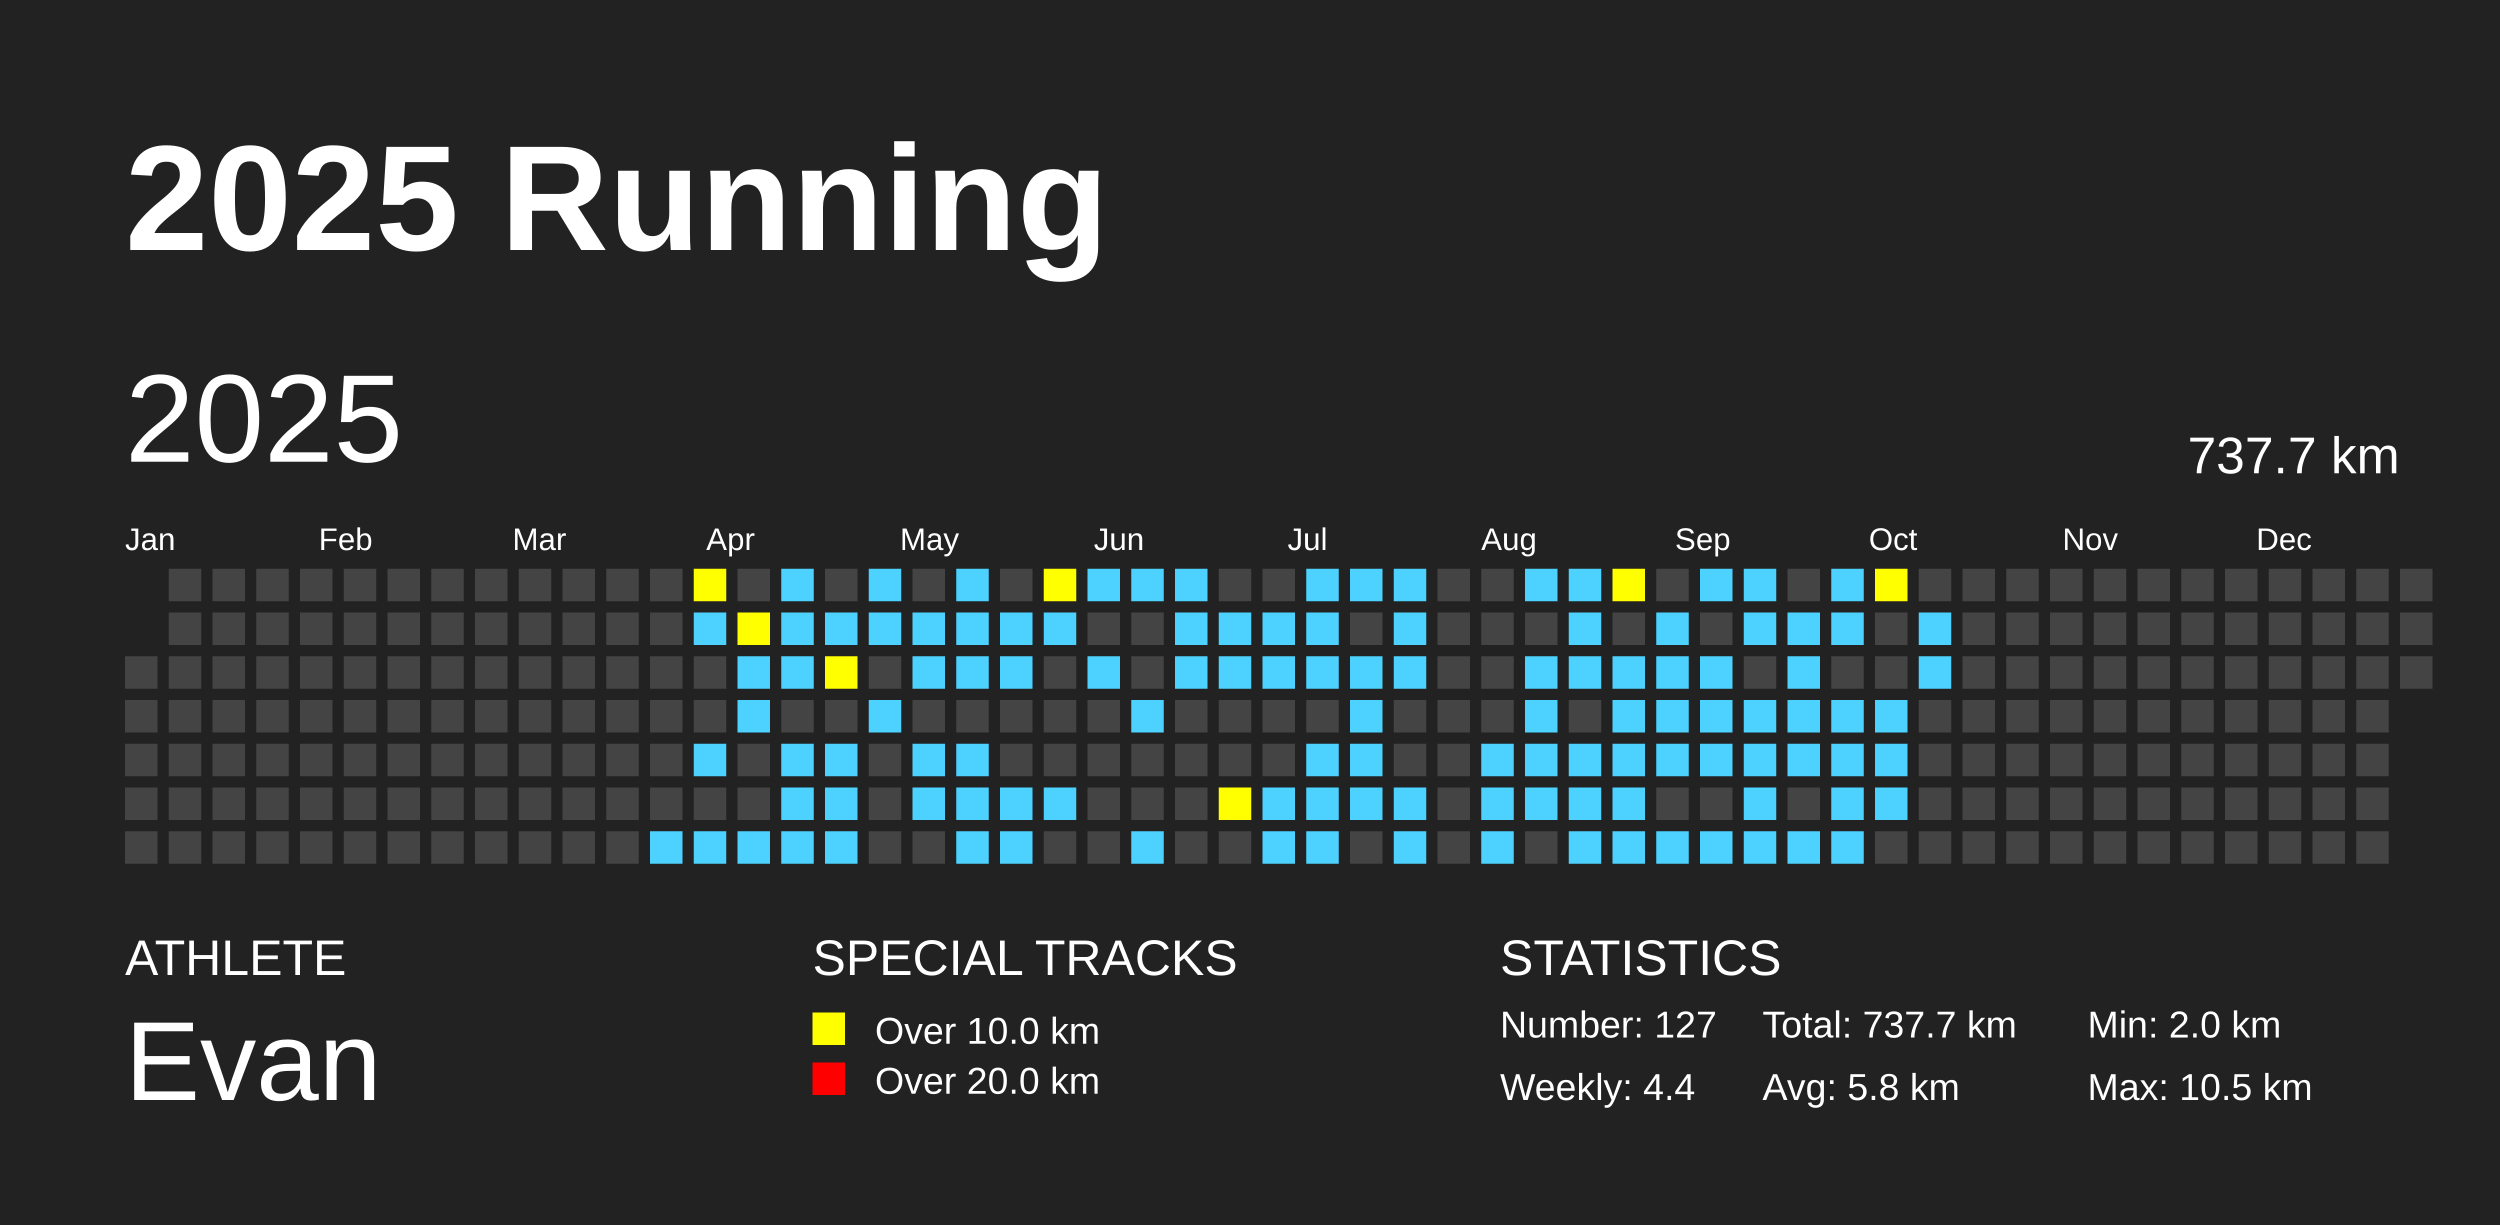
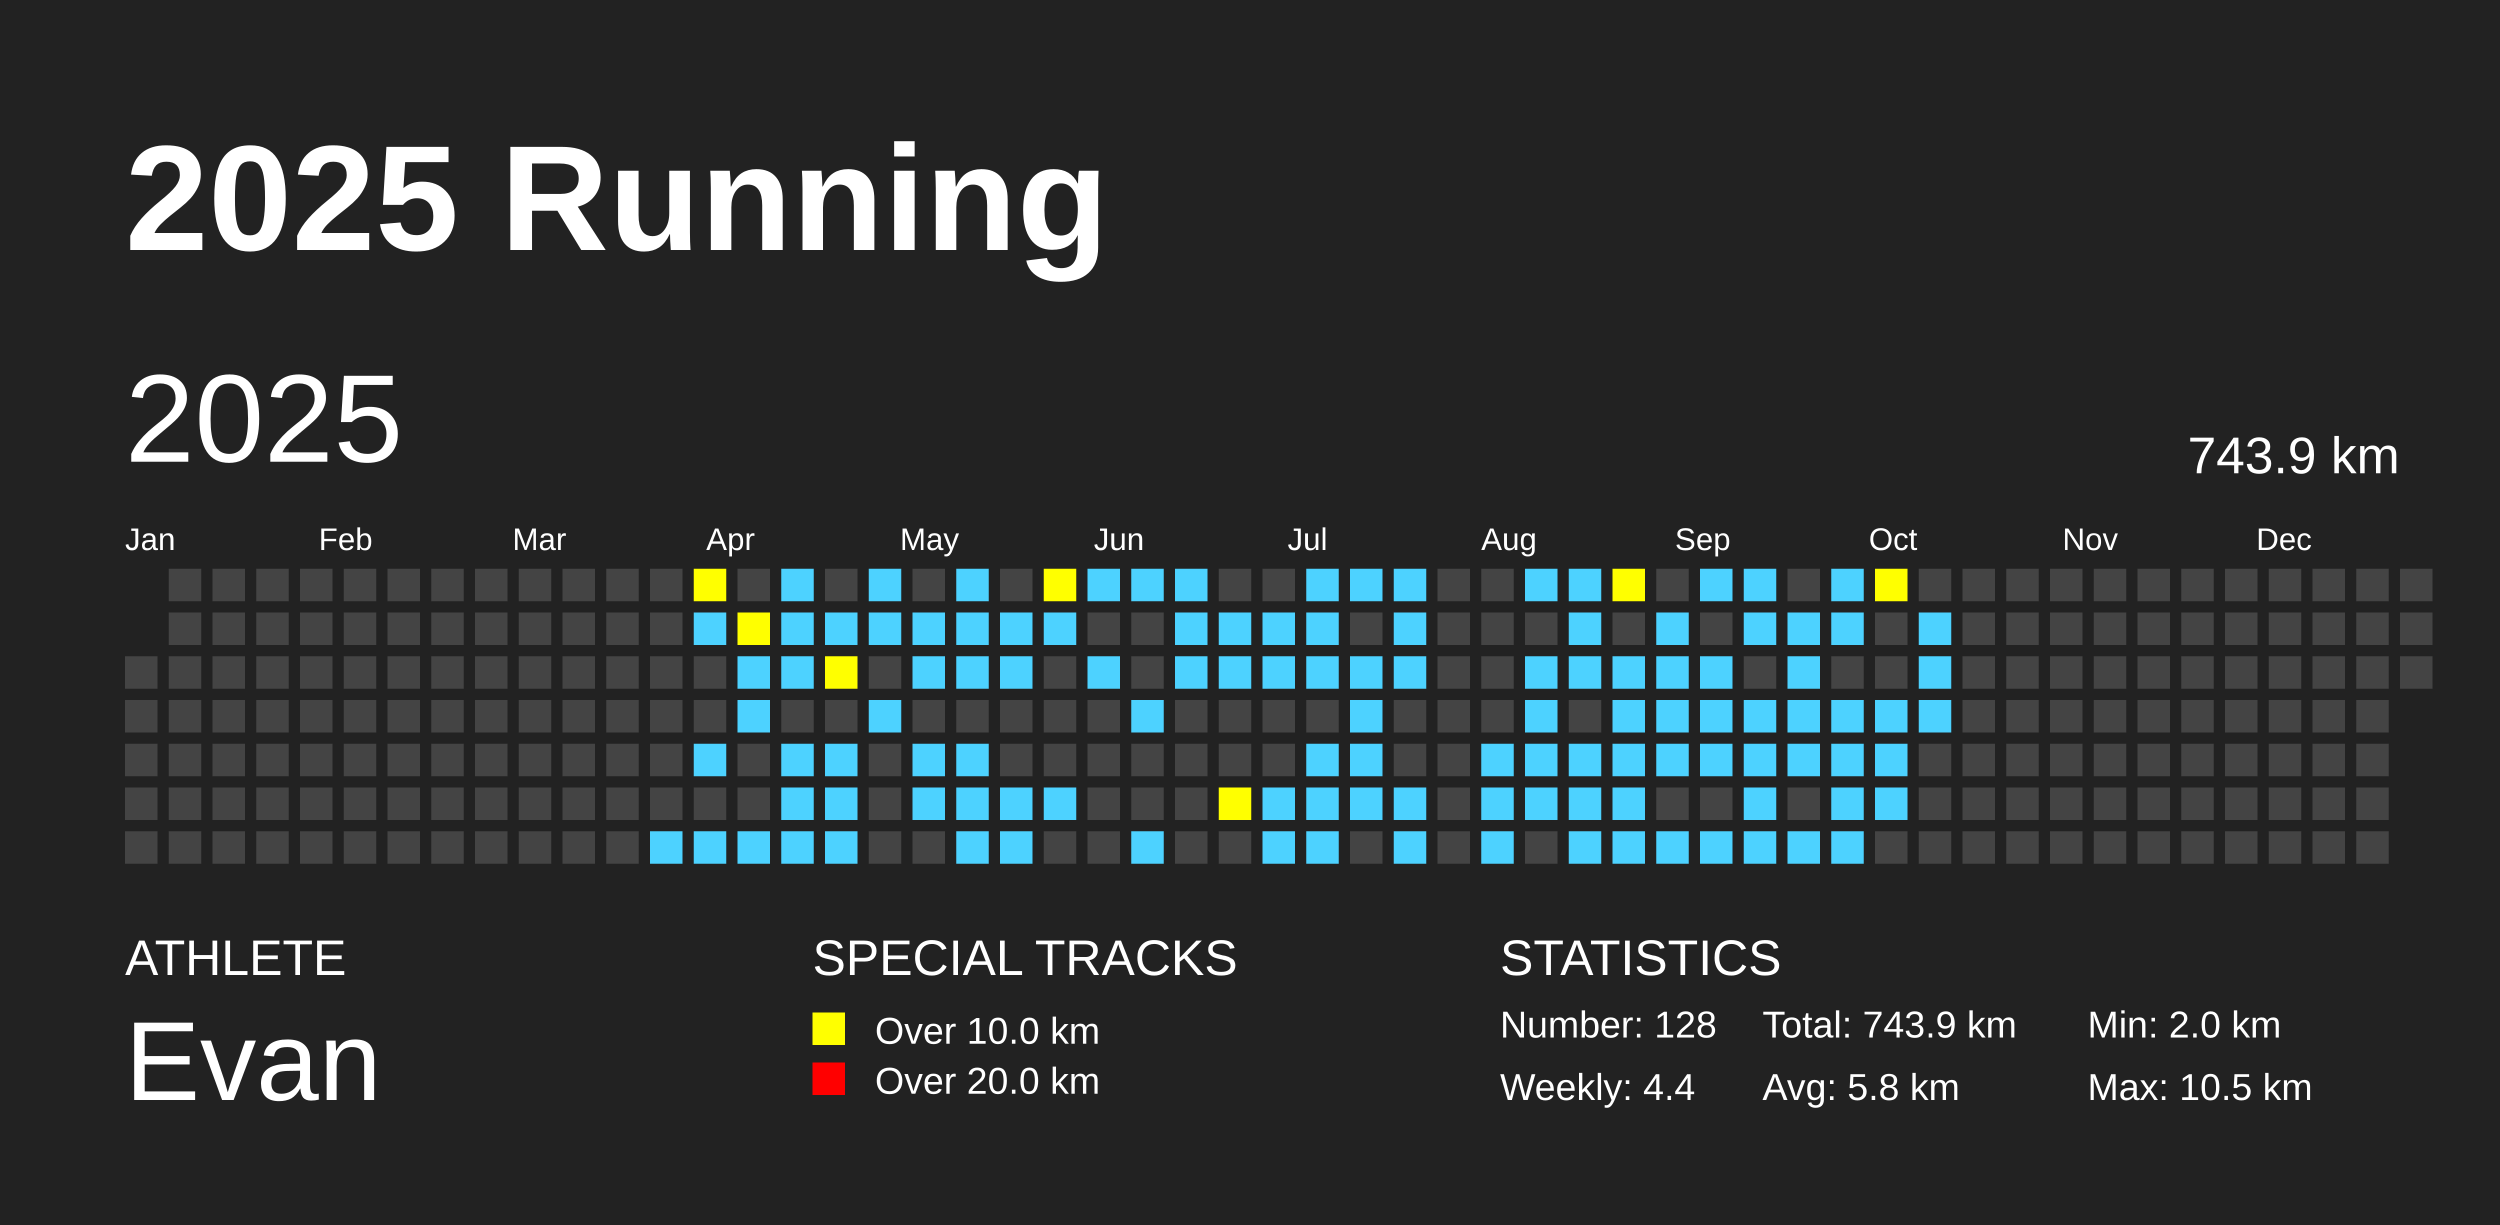
<svg xmlns="http://www.w3.org/2000/svg" baseProfile="full" height="98mm" version="1.1" viewBox="0,0,200,98" width="200mm">
  <defs />
  <rect fill="#222222" height="98" width="200" x="0" y="0" />
  <text fill="#FFFFFF" style="font-size:12px; font-family:Arial; font-weight:bold;" x="10" y="20">2025 Running</text>
  <text fill="#FFFFFF" style="font-size:4px; font-family:Arial" x="10" y="78">ATHLETE</text>
  <text fill="#FFFFFF" style="font-size:9px; font-family:Arial" x="10" y="88">Evan</text>
  <text fill="#FFFFFF" style="font-size:4px; font-family:Arial" x="65" y="78">SPECIAL TRACKS</text>
  <rect fill="yellow" height="2.6" width="2.6" x="65" y="81" />
  <text fill="#FFFFFF" style="font-size:3px; font-family:Arial" x="70" y="83.5">Over 10.0 km</text>
  <rect fill="red" height="2.6" width="2.6" x="65" y="85" />
  <text fill="#FFFFFF" style="font-size:3px; font-family:Arial" x="70" y="87.5">Over 20.0 km</text>
  <text fill="#FFFFFF" style="font-size:4px; font-family:Arial" x="120" y="78">STATISTICS</text>
-   <text fill="#FFFFFF" style="font-size:3px; font-family:Arial" x="120" y="83">Number: 127</text>
+   <text fill="#FFFFFF" style="font-size:3px; font-family:Arial" x="120" y="83">Number: 128</text>
  <text fill="#FFFFFF" style="font-size:3px; font-family:Arial" x="120" y="88">Weekly: 4.4</text>
-   <text fill="#FFFFFF" style="font-size:3px; font-family:Arial" x="141" y="83">Total: 737.7 km</text>
+   <text fill="#FFFFFF" style="font-size:3px; font-family:Arial" x="141" y="83">Total: 743.9 km</text>
  <text fill="#FFFFFF" style="font-size:3px; font-family:Arial" x="141" y="88">Avg: 5.8 km</text>
  <text fill="#FFFFFF" style="font-size:3px; font-family:Arial" x="167" y="83">Min: 2.0 km</text>
  <text fill="#FFFFFF" style="font-size:3px; font-family:Arial" x="167" y="88">Max: 10.5 km</text>
  <text dominant-baseline="hanging" fill="#FFFFFF" style="font-size:10.0px; font-family:Arial;" x="10" y="30">2025</text>
-   <text dominant-baseline="hanging" fill="#FFFFFF" style="font-size:4.125px; font-family:Arial;" x="175" y="35">737.7 km</text>
+   <text dominant-baseline="hanging" fill="#FFFFFF" style="font-size:4.125px; font-family:Arial;" x="175" y="35">743.9 km</text>
  <text fill="#FFFFFF" style="font-size:2.5px; font-family:Arial" x="10.0" y="44">Jan</text>
  <text fill="#FFFFFF" style="font-size:2.5px; font-family:Arial" x="25.5" y="44">Feb</text>
  <text fill="#FFFFFF" style="font-size:2.5px; font-family:Arial" x="41.0" y="44">Mar</text>
  <text fill="#FFFFFF" style="font-size:2.5px; font-family:Arial" x="56.5" y="44">Apr</text>
  <text fill="#FFFFFF" style="font-size:2.5px; font-family:Arial" x="72.0" y="44">May</text>
  <text fill="#FFFFFF" style="font-size:2.5px; font-family:Arial" x="87.5" y="44">Jun</text>
  <text fill="#FFFFFF" style="font-size:2.5px; font-family:Arial" x="103.0" y="44">Jul</text>
  <text fill="#FFFFFF" style="font-size:2.5px; font-family:Arial" x="118.5" y="44">Aug</text>
  <text fill="#FFFFFF" style="font-size:2.5px; font-family:Arial" x="134.0" y="44">Sep</text>
  <text fill="#FFFFFF" style="font-size:2.5px; font-family:Arial" x="149.5" y="44">Oct</text>
  <text fill="#FFFFFF" style="font-size:2.5px; font-family:Arial" x="165.0" y="44">Nov</text>
  <text fill="#FFFFFF" style="font-size:2.5px; font-family:Arial" x="180.5" y="44">Dec</text>
  <rect fill="#444444" height="2.6" width="2.6" x="10.0" y="52.5" />
  <rect fill="#444444" height="2.6" width="2.6" x="10.0" y="56.0" />
  <rect fill="#444444" height="2.6" width="2.6" x="10.0" y="59.5" />
  <rect fill="#444444" height="2.6" width="2.6" x="10.0" y="63.0" />
  <rect fill="#444444" height="2.6" width="2.6" x="10.0" y="66.5" />
  <rect fill="#444444" height="2.6" width="2.6" x="13.5" y="45.5" />
  <rect fill="#444444" height="2.6" width="2.6" x="13.5" y="49.0" />
  <rect fill="#444444" height="2.6" width="2.6" x="13.5" y="52.5" />
  <rect fill="#444444" height="2.6" width="2.6" x="13.5" y="56.0" />
  <rect fill="#444444" height="2.6" width="2.6" x="13.5" y="59.5" />
  <rect fill="#444444" height="2.6" width="2.6" x="13.5" y="63.0" />
  <rect fill="#444444" height="2.6" width="2.6" x="13.5" y="66.5" />
  <rect fill="#444444" height="2.6" width="2.6" x="17.0" y="45.5" />
  <rect fill="#444444" height="2.6" width="2.6" x="17.0" y="49.0" />
  <rect fill="#444444" height="2.6" width="2.6" x="17.0" y="52.5" />
  <rect fill="#444444" height="2.6" width="2.6" x="17.0" y="56.0" />
  <rect fill="#444444" height="2.6" width="2.6" x="17.0" y="59.5" />
  <rect fill="#444444" height="2.6" width="2.6" x="17.0" y="63.0" />
  <rect fill="#444444" height="2.6" width="2.6" x="17.0" y="66.5" />
  <rect fill="#444444" height="2.6" width="2.6" x="20.5" y="45.5" />
  <rect fill="#444444" height="2.6" width="2.6" x="20.5" y="49.0" />
  <rect fill="#444444" height="2.6" width="2.6" x="20.5" y="52.5" />
  <rect fill="#444444" height="2.6" width="2.6" x="20.5" y="56.0" />
  <rect fill="#444444" height="2.6" width="2.6" x="20.5" y="59.5" />
  <rect fill="#444444" height="2.6" width="2.6" x="20.5" y="63.0" />
  <rect fill="#444444" height="2.6" width="2.6" x="20.5" y="66.5" />
  <rect fill="#444444" height="2.6" width="2.6" x="24.0" y="45.5" />
  <rect fill="#444444" height="2.6" width="2.6" x="24.0" y="49.0" />
  <rect fill="#444444" height="2.6" width="2.6" x="24.0" y="52.5" />
  <rect fill="#444444" height="2.6" width="2.6" x="24.0" y="56.0" />
  <rect fill="#444444" height="2.6" width="2.6" x="24.0" y="59.5" />
  <rect fill="#444444" height="2.6" width="2.6" x="24.0" y="63.0" />
  <rect fill="#444444" height="2.6" width="2.6" x="24.0" y="66.5" />
  <rect fill="#444444" height="2.6" width="2.6" x="27.5" y="45.5" />
  <rect fill="#444444" height="2.6" width="2.6" x="27.5" y="49.0" />
  <rect fill="#444444" height="2.6" width="2.6" x="27.5" y="52.5" />
  <rect fill="#444444" height="2.6" width="2.6" x="27.5" y="56.0" />
  <rect fill="#444444" height="2.6" width="2.6" x="27.5" y="59.5" />
  <rect fill="#444444" height="2.6" width="2.6" x="27.5" y="63.0" />
  <rect fill="#444444" height="2.6" width="2.6" x="27.5" y="66.5" />
  <rect fill="#444444" height="2.6" width="2.6" x="31.0" y="45.5" />
  <rect fill="#444444" height="2.6" width="2.6" x="31.0" y="49.0" />
  <rect fill="#444444" height="2.6" width="2.6" x="31.0" y="52.5" />
  <rect fill="#444444" height="2.6" width="2.6" x="31.0" y="56.0" />
  <rect fill="#444444" height="2.6" width="2.6" x="31.0" y="59.5" />
  <rect fill="#444444" height="2.6" width="2.6" x="31.0" y="63.0" />
  <rect fill="#444444" height="2.6" width="2.6" x="31.0" y="66.5" />
  <rect fill="#444444" height="2.6" width="2.6" x="34.5" y="45.5" />
  <rect fill="#444444" height="2.6" width="2.6" x="34.5" y="49.0" />
  <rect fill="#444444" height="2.6" width="2.6" x="34.5" y="52.5" />
  <rect fill="#444444" height="2.6" width="2.6" x="34.5" y="56.0" />
  <rect fill="#444444" height="2.6" width="2.6" x="34.5" y="59.5" />
  <rect fill="#444444" height="2.6" width="2.6" x="34.5" y="63.0" />
  <rect fill="#444444" height="2.6" width="2.6" x="34.5" y="66.5" />
  <rect fill="#444444" height="2.6" width="2.6" x="38.0" y="45.5" />
  <rect fill="#444444" height="2.6" width="2.6" x="38.0" y="49.0" />
  <rect fill="#444444" height="2.6" width="2.6" x="38.0" y="52.5" />
  <rect fill="#444444" height="2.6" width="2.6" x="38.0" y="56.0" />
  <rect fill="#444444" height="2.6" width="2.6" x="38.0" y="59.5" />
  <rect fill="#444444" height="2.6" width="2.6" x="38.0" y="63.0" />
  <rect fill="#444444" height="2.6" width="2.6" x="38.0" y="66.5" />
  <rect fill="#444444" height="2.6" width="2.6" x="41.5" y="45.5" />
  <rect fill="#444444" height="2.6" width="2.6" x="41.5" y="49.0" />
  <rect fill="#444444" height="2.6" width="2.6" x="41.5" y="52.5" />
  <rect fill="#444444" height="2.6" width="2.6" x="41.5" y="56.0" />
  <rect fill="#444444" height="2.6" width="2.6" x="41.5" y="59.5" />
  <rect fill="#444444" height="2.6" width="2.6" x="41.5" y="63.0" />
  <rect fill="#444444" height="2.6" width="2.6" x="41.5" y="66.5" />
  <rect fill="#444444" height="2.6" width="2.6" x="45.0" y="45.5" />
  <rect fill="#444444" height="2.6" width="2.6" x="45.0" y="49.0" />
  <rect fill="#444444" height="2.6" width="2.6" x="45.0" y="52.5" />
  <rect fill="#444444" height="2.6" width="2.6" x="45.0" y="56.0" />
  <rect fill="#444444" height="2.6" width="2.6" x="45.0" y="59.5" />
  <rect fill="#444444" height="2.6" width="2.6" x="45.0" y="63.0" />
  <rect fill="#444444" height="2.6" width="2.6" x="45.0" y="66.5" />
  <rect fill="#444444" height="2.6" width="2.6" x="48.5" y="45.5" />
  <rect fill="#444444" height="2.6" width="2.6" x="48.5" y="49.0" />
  <rect fill="#444444" height="2.6" width="2.6" x="48.5" y="52.5" />
  <rect fill="#444444" height="2.6" width="2.6" x="48.5" y="56.0" />
  <rect fill="#444444" height="2.6" width="2.6" x="48.5" y="59.5" />
  <rect fill="#444444" height="2.6" width="2.6" x="48.5" y="63.0" />
  <rect fill="#444444" height="2.6" width="2.6" x="48.5" y="66.5" />
  <rect fill="#444444" height="2.6" width="2.6" x="52.0" y="45.5" />
  <rect fill="#444444" height="2.6" width="2.6" x="52.0" y="49.0" />
  <rect fill="#444444" height="2.6" width="2.6" x="52.0" y="52.5" />
  <rect fill="#444444" height="2.6" width="2.6" x="52.0" y="56.0" />
  <rect fill="#444444" height="2.6" width="2.6" x="52.0" y="59.5" />
  <rect fill="#444444" height="2.6" width="2.6" x="52.0" y="63.0" />
  <rect fill="#4DD2FF" height="2.6" width="2.6" x="52.0" y="66.5" />
  <rect fill="yellow" height="2.6" width="2.6" x="55.5" y="45.5" />
  <rect fill="#4DD2FF" height="2.6" width="2.6" x="55.5" y="49.0" />
  <rect fill="#444444" height="2.6" width="2.6" x="55.5" y="52.5" />
  <rect fill="#444444" height="2.6" width="2.6" x="55.5" y="56.0" />
  <rect fill="#4DD2FF" height="2.6" width="2.6" x="55.5" y="59.5" />
  <rect fill="#444444" height="2.6" width="2.6" x="55.5" y="63.0" />
  <rect fill="#4DD2FF" height="2.6" width="2.6" x="55.5" y="66.5" />
  <rect fill="#444444" height="2.6" width="2.6" x="59.0" y="45.5" />
  <rect fill="yellow" height="2.6" width="2.6" x="59.0" y="49.0" />
  <rect fill="#4DD2FF" height="2.6" width="2.6" x="59.0" y="52.5" />
  <rect fill="#4DD2FF" height="2.6" width="2.6" x="59.0" y="56.0" />
  <rect fill="#444444" height="2.6" width="2.6" x="59.0" y="59.5" />
  <rect fill="#444444" height="2.6" width="2.6" x="59.0" y="63.0" />
  <rect fill="#4DD2FF" height="2.6" width="2.6" x="59.0" y="66.5" />
  <rect fill="#4DD2FF" height="2.6" width="2.6" x="62.5" y="45.5" />
  <rect fill="#4DD2FF" height="2.6" width="2.6" x="62.5" y="49.0" />
  <rect fill="#4DD2FF" height="2.6" width="2.6" x="62.5" y="52.5" />
  <rect fill="#444444" height="2.6" width="2.6" x="62.5" y="56.0" />
  <rect fill="#4DD2FF" height="2.6" width="2.6" x="62.5" y="59.5" />
  <rect fill="#4DD2FF" height="2.6" width="2.6" x="62.5" y="63.0" />
  <rect fill="#4DD2FF" height="2.6" width="2.6" x="62.5" y="66.5" />
  <rect fill="#444444" height="2.6" width="2.6" x="66.0" y="45.5" />
  <rect fill="#4DD2FF" height="2.6" width="2.6" x="66.0" y="49.0" />
  <rect fill="yellow" height="2.6" width="2.6" x="66.0" y="52.5" />
  <rect fill="#444444" height="2.6" width="2.6" x="66.0" y="56.0" />
  <rect fill="#4DD2FF" height="2.6" width="2.6" x="66.0" y="59.5" />
  <rect fill="#4DD2FF" height="2.6" width="2.6" x="66.0" y="63.0" />
  <rect fill="#4DD2FF" height="2.6" width="2.6" x="66.0" y="66.5" />
  <rect fill="#4DD2FF" height="2.6" width="2.6" x="69.5" y="45.5" />
  <rect fill="#4DD2FF" height="2.6" width="2.6" x="69.5" y="49.0" />
  <rect fill="#444444" height="2.6" width="2.6" x="69.5" y="52.5" />
  <rect fill="#4DD2FF" height="2.6" width="2.6" x="69.5" y="56.0" />
  <rect fill="#444444" height="2.6" width="2.6" x="69.5" y="59.5" />
  <rect fill="#444444" height="2.6" width="2.6" x="69.5" y="63.0" />
  <rect fill="#444444" height="2.6" width="2.6" x="69.5" y="66.5" />
  <rect fill="#444444" height="2.6" width="2.6" x="73.0" y="45.5" />
  <rect fill="#4DD2FF" height="2.6" width="2.6" x="73.0" y="49.0" />
  <rect fill="#4DD2FF" height="2.6" width="2.6" x="73.0" y="52.5" />
  <rect fill="#444444" height="2.6" width="2.6" x="73.0" y="56.0" />
  <rect fill="#4DD2FF" height="2.6" width="2.6" x="73.0" y="59.5" />
  <rect fill="#4DD2FF" height="2.6" width="2.6" x="73.0" y="63.0" />
  <rect fill="#444444" height="2.6" width="2.6" x="73.0" y="66.5" />
  <rect fill="#4DD2FF" height="2.6" width="2.6" x="76.5" y="45.5" />
  <rect fill="#4DD2FF" height="2.6" width="2.6" x="76.5" y="49.0" />
  <rect fill="#4DD2FF" height="2.6" width="2.6" x="76.5" y="52.5" />
  <rect fill="#444444" height="2.6" width="2.6" x="76.5" y="56.0" />
  <rect fill="#4DD2FF" height="2.6" width="2.6" x="76.5" y="59.5" />
  <rect fill="#4DD2FF" height="2.6" width="2.6" x="76.5" y="63.0" />
  <rect fill="#4DD2FF" height="2.6" width="2.6" x="76.5" y="66.5" />
  <rect fill="#444444" height="2.6" width="2.6" x="80.0" y="45.5" />
  <rect fill="#4DD2FF" height="2.6" width="2.6" x="80.0" y="49.0" />
  <rect fill="#4DD2FF" height="2.6" width="2.6" x="80.0" y="52.5" />
  <rect fill="#444444" height="2.6" width="2.6" x="80.0" y="56.0" />
  <rect fill="#444444" height="2.6" width="2.6" x="80.0" y="59.5" />
  <rect fill="#4DD2FF" height="2.6" width="2.6" x="80.0" y="63.0" />
  <rect fill="#4DD2FF" height="2.6" width="2.6" x="80.0" y="66.5" />
  <rect fill="yellow" height="2.6" width="2.6" x="83.5" y="45.5" />
  <rect fill="#4DD2FF" height="2.6" width="2.6" x="83.5" y="49.0" />
  <rect fill="#444444" height="2.6" width="2.6" x="83.5" y="52.5" />
  <rect fill="#444444" height="2.6" width="2.6" x="83.5" y="56.0" />
  <rect fill="#444444" height="2.6" width="2.6" x="83.5" y="59.5" />
  <rect fill="#4DD2FF" height="2.6" width="2.6" x="83.5" y="63.0" />
  <rect fill="#444444" height="2.6" width="2.6" x="83.5" y="66.5" />
  <rect fill="#4DD2FF" height="2.6" width="2.6" x="87.0" y="45.5" />
  <rect fill="#444444" height="2.6" width="2.6" x="87.0" y="49.0" />
  <rect fill="#4DD2FF" height="2.6" width="2.6" x="87.0" y="52.5" />
  <rect fill="#444444" height="2.6" width="2.6" x="87.0" y="56.0" />
  <rect fill="#444444" height="2.6" width="2.6" x="87.0" y="59.5" />
  <rect fill="#444444" height="2.6" width="2.6" x="87.0" y="63.0" />
  <rect fill="#444444" height="2.6" width="2.6" x="87.0" y="66.5" />
  <rect fill="#4DD2FF" height="2.6" width="2.6" x="90.5" y="45.5" />
  <rect fill="#444444" height="2.6" width="2.6" x="90.5" y="49.0" />
  <rect fill="#444444" height="2.6" width="2.6" x="90.5" y="52.5" />
  <rect fill="#4DD2FF" height="2.6" width="2.6" x="90.5" y="56.0" />
  <rect fill="#444444" height="2.6" width="2.6" x="90.5" y="59.5" />
  <rect fill="#444444" height="2.6" width="2.6" x="90.5" y="63.0" />
  <rect fill="#4DD2FF" height="2.6" width="2.6" x="90.5" y="66.5" />
  <rect fill="#4DD2FF" height="2.6" width="2.6" x="94.0" y="45.5" />
  <rect fill="#4DD2FF" height="2.6" width="2.6" x="94.0" y="49.0" />
  <rect fill="#4DD2FF" height="2.6" width="2.6" x="94.0" y="52.5" />
  <rect fill="#444444" height="2.6" width="2.6" x="94.0" y="56.0" />
  <rect fill="#444444" height="2.6" width="2.6" x="94.0" y="59.5" />
  <rect fill="#444444" height="2.6" width="2.6" x="94.0" y="63.0" />
  <rect fill="#444444" height="2.6" width="2.6" x="94.0" y="66.5" />
  <rect fill="#444444" height="2.6" width="2.6" x="97.5" y="45.5" />
  <rect fill="#4DD2FF" height="2.6" width="2.6" x="97.5" y="49.0" />
  <rect fill="#4DD2FF" height="2.6" width="2.6" x="97.5" y="52.5" />
  <rect fill="#444444" height="2.6" width="2.6" x="97.5" y="56.0" />
  <rect fill="#444444" height="2.6" width="2.6" x="97.5" y="59.5" />
  <rect fill="yellow" height="2.6" width="2.6" x="97.5" y="63.0" />
  <rect fill="#444444" height="2.6" width="2.6" x="97.5" y="66.5" />
  <rect fill="#444444" height="2.6" width="2.6" x="101.0" y="45.5" />
  <rect fill="#4DD2FF" height="2.6" width="2.6" x="101.0" y="49.0" />
  <rect fill="#4DD2FF" height="2.6" width="2.6" x="101.0" y="52.5" />
  <rect fill="#444444" height="2.6" width="2.6" x="101.0" y="56.0" />
  <rect fill="#444444" height="2.6" width="2.6" x="101.0" y="59.5" />
  <rect fill="#4DD2FF" height="2.6" width="2.6" x="101.0" y="63.0" />
  <rect fill="#4DD2FF" height="2.6" width="2.6" x="101.0" y="66.5" />
  <rect fill="#4DD2FF" height="2.6" width="2.6" x="104.5" y="45.5" />
  <rect fill="#4DD2FF" height="2.6" width="2.6" x="104.5" y="49.0" />
  <rect fill="#4DD2FF" height="2.6" width="2.6" x="104.5" y="52.5" />
  <rect fill="#444444" height="2.6" width="2.6" x="104.5" y="56.0" />
  <rect fill="#4DD2FF" height="2.6" width="2.6" x="104.5" y="59.5" />
  <rect fill="#4DD2FF" height="2.6" width="2.6" x="104.5" y="63.0" />
  <rect fill="#4DD2FF" height="2.6" width="2.6" x="104.5" y="66.5" />
  <rect fill="#4DD2FF" height="2.6" width="2.6" x="108.0" y="45.5" />
  <rect fill="#444444" height="2.6" width="2.6" x="108.0" y="49.0" />
  <rect fill="#4DD2FF" height="2.6" width="2.6" x="108.0" y="52.5" />
  <rect fill="#4DD2FF" height="2.6" width="2.6" x="108.0" y="56.0" />
  <rect fill="#4DD2FF" height="2.6" width="2.6" x="108.0" y="59.5" />
  <rect fill="#4DD2FF" height="2.6" width="2.6" x="108.0" y="63.0" />
  <rect fill="#444444" height="2.6" width="2.6" x="108.0" y="66.5" />
  <rect fill="#4DD2FF" height="2.6" width="2.6" x="111.5" y="45.5" />
  <rect fill="#4DD2FF" height="2.6" width="2.6" x="111.5" y="49.0" />
  <rect fill="#4DD2FF" height="2.6" width="2.6" x="111.5" y="52.5" />
  <rect fill="#444444" height="2.6" width="2.6" x="111.5" y="56.0" />
  <rect fill="#444444" height="2.6" width="2.6" x="111.5" y="59.5" />
  <rect fill="#4DD2FF" height="2.6" width="2.6" x="111.5" y="63.0" />
  <rect fill="#4DD2FF" height="2.6" width="2.6" x="111.5" y="66.5" />
  <rect fill="#444444" height="2.6" width="2.6" x="115.0" y="45.5" />
  <rect fill="#444444" height="2.6" width="2.6" x="115.0" y="49.0" />
  <rect fill="#444444" height="2.6" width="2.6" x="115.0" y="52.5" />
  <rect fill="#444444" height="2.6" width="2.6" x="115.0" y="56.0" />
  <rect fill="#444444" height="2.6" width="2.6" x="115.0" y="59.5" />
  <rect fill="#444444" height="2.6" width="2.6" x="115.0" y="63.0" />
  <rect fill="#444444" height="2.6" width="2.6" x="115.0" y="66.5" />
  <rect fill="#444444" height="2.6" width="2.6" x="118.5" y="45.5" />
  <rect fill="#444444" height="2.6" width="2.6" x="118.5" y="49.0" />
  <rect fill="#444444" height="2.6" width="2.6" x="118.5" y="52.5" />
  <rect fill="#444444" height="2.6" width="2.6" x="118.5" y="56.0" />
  <rect fill="#4DD2FF" height="2.6" width="2.6" x="118.5" y="59.5" />
  <rect fill="#4DD2FF" height="2.6" width="2.6" x="118.5" y="63.0" />
  <rect fill="#4DD2FF" height="2.6" width="2.6" x="118.5" y="66.5" />
  <rect fill="#4DD2FF" height="2.6" width="2.6" x="122.0" y="45.5" />
  <rect fill="#444444" height="2.6" width="2.6" x="122.0" y="49.0" />
  <rect fill="#4DD2FF" height="2.6" width="2.6" x="122.0" y="52.5" />
  <rect fill="#4DD2FF" height="2.6" width="2.6" x="122.0" y="56.0" />
  <rect fill="#4DD2FF" height="2.6" width="2.6" x="122.0" y="59.5" />
  <rect fill="#4DD2FF" height="2.6" width="2.6" x="122.0" y="63.0" />
  <rect fill="#444444" height="2.6" width="2.6" x="122.0" y="66.5" />
  <rect fill="#4DD2FF" height="2.6" width="2.6" x="125.5" y="45.5" />
  <rect fill="#4DD2FF" height="2.6" width="2.6" x="125.5" y="49.0" />
  <rect fill="#4DD2FF" height="2.6" width="2.6" x="125.5" y="52.5" />
  <rect fill="#444444" height="2.6" width="2.6" x="125.5" y="56.0" />
  <rect fill="#4DD2FF" height="2.6" width="2.6" x="125.5" y="59.5" />
  <rect fill="#4DD2FF" height="2.6" width="2.6" x="125.5" y="63.0" />
  <rect fill="#4DD2FF" height="2.6" width="2.6" x="125.5" y="66.5" />
  <rect fill="yellow" height="2.6" width="2.6" x="129.0" y="45.5" />
  <rect fill="#444444" height="2.6" width="2.6" x="129.0" y="49.0" />
  <rect fill="#4DD2FF" height="2.6" width="2.6" x="129.0" y="52.5" />
  <rect fill="#4DD2FF" height="2.6" width="2.6" x="129.0" y="56.0" />
  <rect fill="#4DD2FF" height="2.6" width="2.6" x="129.0" y="59.5" />
  <rect fill="#4DD2FF" height="2.6" width="2.6" x="129.0" y="63.0" />
  <rect fill="#4DD2FF" height="2.6" width="2.6" x="129.0" y="66.5" />
  <rect fill="#444444" height="2.6" width="2.6" x="132.5" y="45.5" />
  <rect fill="#4DD2FF" height="2.6" width="2.6" x="132.5" y="49.0" />
  <rect fill="#4DD2FF" height="2.6" width="2.6" x="132.5" y="52.5" />
  <rect fill="#4DD2FF" height="2.6" width="2.6" x="132.5" y="56.0" />
  <rect fill="#4DD2FF" height="2.6" width="2.6" x="132.5" y="59.5" />
  <rect fill="#444444" height="2.6" width="2.6" x="132.5" y="63.0" />
  <rect fill="#4DD2FF" height="2.6" width="2.6" x="132.5" y="66.5" />
  <rect fill="#4DD2FF" height="2.6" width="2.6" x="136.0" y="45.5" />
  <rect fill="#444444" height="2.6" width="2.6" x="136.0" y="49.0" />
  <rect fill="#4DD2FF" height="2.6" width="2.6" x="136.0" y="52.5" />
  <rect fill="#4DD2FF" height="2.6" width="2.6" x="136.0" y="56.0" />
  <rect fill="#4DD2FF" height="2.6" width="2.6" x="136.0" y="59.5" />
  <rect fill="#444444" height="2.6" width="2.6" x="136.0" y="63.0" />
  <rect fill="#4DD2FF" height="2.6" width="2.6" x="136.0" y="66.5" />
  <rect fill="#4DD2FF" height="2.6" width="2.6" x="139.5" y="45.5" />
  <rect fill="#4DD2FF" height="2.6" width="2.6" x="139.5" y="49.0" />
  <rect fill="#444444" height="2.6" width="2.6" x="139.5" y="52.5" />
  <rect fill="#4DD2FF" height="2.6" width="2.6" x="139.5" y="56.0" />
  <rect fill="#4DD2FF" height="2.6" width="2.6" x="139.5" y="59.5" />
  <rect fill="#4DD2FF" height="2.6" width="2.6" x="139.5" y="63.0" />
  <rect fill="#4DD2FF" height="2.6" width="2.6" x="139.5" y="66.5" />
  <rect fill="#444444" height="2.6" width="2.6" x="143.0" y="45.5" />
  <rect fill="#4DD2FF" height="2.6" width="2.6" x="143.0" y="49.0" />
  <rect fill="#4DD2FF" height="2.6" width="2.6" x="143.0" y="52.5" />
  <rect fill="#4DD2FF" height="2.6" width="2.6" x="143.0" y="56.0" />
  <rect fill="#4DD2FF" height="2.6" width="2.6" x="143.0" y="59.5" />
  <rect fill="#444444" height="2.6" width="2.6" x="143.0" y="63.0" />
  <rect fill="#4DD2FF" height="2.6" width="2.6" x="143.0" y="66.5" />
  <rect fill="#4DD2FF" height="2.6" width="2.6" x="146.5" y="45.5" />
  <rect fill="#4DD2FF" height="2.6" width="2.6" x="146.5" y="49.0" />
  <rect fill="#444444" height="2.6" width="2.6" x="146.5" y="52.5" />
  <rect fill="#4DD2FF" height="2.6" width="2.6" x="146.5" y="56.0" />
  <rect fill="#4DD2FF" height="2.6" width="2.6" x="146.5" y="59.5" />
  <rect fill="#4DD2FF" height="2.6" width="2.6" x="146.5" y="63.0" />
  <rect fill="#4DD2FF" height="2.6" width="2.6" x="146.5" y="66.5" />
  <rect fill="yellow" height="2.6" width="2.6" x="150.0" y="45.5" />
  <rect fill="#444444" height="2.6" width="2.6" x="150.0" y="49.0" />
  <rect fill="#444444" height="2.6" width="2.6" x="150.0" y="52.5" />
  <rect fill="#4DD2FF" height="2.6" width="2.6" x="150.0" y="56.0" />
  <rect fill="#4DD2FF" height="2.6" width="2.6" x="150.0" y="59.5" />
  <rect fill="#4DD2FF" height="2.6" width="2.6" x="150.0" y="63.0" />
  <rect fill="#444444" height="2.6" width="2.6" x="150.0" y="66.5" />
  <rect fill="#444444" height="2.6" width="2.6" x="153.5" y="45.5" />
  <rect fill="#4DD2FF" height="2.6" width="2.6" x="153.5" y="49.0" />
  <rect fill="#4DD2FF" height="2.6" width="2.6" x="153.5" y="52.5" />
-   <rect fill="#444444" height="2.6" width="2.6" x="153.5" y="56.0" />
+   <rect fill="#4DD2FF" height="2.6" width="2.6" x="153.5" y="56.0" />
  <rect fill="#444444" height="2.6" width="2.6" x="153.5" y="59.5" />
  <rect fill="#444444" height="2.6" width="2.6" x="153.5" y="63.0" />
  <rect fill="#444444" height="2.6" width="2.6" x="153.5" y="66.5" />
  <rect fill="#444444" height="2.6" width="2.6" x="157.0" y="45.5" />
  <rect fill="#444444" height="2.6" width="2.6" x="157.0" y="49.0" />
  <rect fill="#444444" height="2.6" width="2.6" x="157.0" y="52.5" />
  <rect fill="#444444" height="2.6" width="2.6" x="157.0" y="56.0" />
  <rect fill="#444444" height="2.6" width="2.6" x="157.0" y="59.5" />
  <rect fill="#444444" height="2.6" width="2.6" x="157.0" y="63.0" />
  <rect fill="#444444" height="2.6" width="2.6" x="157.0" y="66.5" />
  <rect fill="#444444" height="2.6" width="2.6" x="160.5" y="45.5" />
  <rect fill="#444444" height="2.6" width="2.6" x="160.5" y="49.0" />
  <rect fill="#444444" height="2.6" width="2.6" x="160.5" y="52.5" />
  <rect fill="#444444" height="2.6" width="2.6" x="160.5" y="56.0" />
  <rect fill="#444444" height="2.6" width="2.6" x="160.5" y="59.5" />
  <rect fill="#444444" height="2.6" width="2.6" x="160.5" y="63.0" />
  <rect fill="#444444" height="2.6" width="2.6" x="160.5" y="66.5" />
  <rect fill="#444444" height="2.6" width="2.6" x="164.0" y="45.5" />
  <rect fill="#444444" height="2.6" width="2.6" x="164.0" y="49.0" />
  <rect fill="#444444" height="2.6" width="2.6" x="164.0" y="52.5" />
  <rect fill="#444444" height="2.6" width="2.6" x="164.0" y="56.0" />
  <rect fill="#444444" height="2.6" width="2.6" x="164.0" y="59.5" />
  <rect fill="#444444" height="2.6" width="2.6" x="164.0" y="63.0" />
  <rect fill="#444444" height="2.6" width="2.6" x="164.0" y="66.5" />
  <rect fill="#444444" height="2.6" width="2.6" x="167.5" y="45.5" />
  <rect fill="#444444" height="2.6" width="2.6" x="167.5" y="49.0" />
  <rect fill="#444444" height="2.6" width="2.6" x="167.5" y="52.5" />
  <rect fill="#444444" height="2.6" width="2.6" x="167.5" y="56.0" />
  <rect fill="#444444" height="2.6" width="2.6" x="167.5" y="59.5" />
  <rect fill="#444444" height="2.6" width="2.6" x="167.5" y="63.0" />
  <rect fill="#444444" height="2.6" width="2.6" x="167.5" y="66.5" />
  <rect fill="#444444" height="2.6" width="2.6" x="171.0" y="45.5" />
  <rect fill="#444444" height="2.6" width="2.6" x="171.0" y="49.0" />
  <rect fill="#444444" height="2.6" width="2.6" x="171.0" y="52.5" />
  <rect fill="#444444" height="2.6" width="2.6" x="171.0" y="56.0" />
  <rect fill="#444444" height="2.6" width="2.6" x="171.0" y="59.5" />
  <rect fill="#444444" height="2.6" width="2.6" x="171.0" y="63.0" />
  <rect fill="#444444" height="2.6" width="2.6" x="171.0" y="66.5" />
  <rect fill="#444444" height="2.6" width="2.6" x="174.5" y="45.5" />
  <rect fill="#444444" height="2.6" width="2.6" x="174.5" y="49.0" />
  <rect fill="#444444" height="2.6" width="2.6" x="174.5" y="52.5" />
  <rect fill="#444444" height="2.6" width="2.6" x="174.5" y="56.0" />
  <rect fill="#444444" height="2.6" width="2.6" x="174.5" y="59.5" />
  <rect fill="#444444" height="2.6" width="2.6" x="174.5" y="63.0" />
  <rect fill="#444444" height="2.6" width="2.6" x="174.5" y="66.5" />
  <rect fill="#444444" height="2.6" width="2.6" x="178.0" y="45.5" />
  <rect fill="#444444" height="2.6" width="2.6" x="178.0" y="49.0" />
  <rect fill="#444444" height="2.6" width="2.6" x="178.0" y="52.5" />
  <rect fill="#444444" height="2.6" width="2.6" x="178.0" y="56.0" />
  <rect fill="#444444" height="2.6" width="2.6" x="178.0" y="59.5" />
  <rect fill="#444444" height="2.6" width="2.6" x="178.0" y="63.0" />
  <rect fill="#444444" height="2.6" width="2.6" x="178.0" y="66.5" />
  <rect fill="#444444" height="2.6" width="2.6" x="181.5" y="45.5" />
  <rect fill="#444444" height="2.6" width="2.6" x="181.5" y="49.0" />
  <rect fill="#444444" height="2.6" width="2.6" x="181.5" y="52.5" />
  <rect fill="#444444" height="2.6" width="2.6" x="181.5" y="56.0" />
  <rect fill="#444444" height="2.6" width="2.6" x="181.5" y="59.5" />
  <rect fill="#444444" height="2.6" width="2.6" x="181.5" y="63.0" />
  <rect fill="#444444" height="2.6" width="2.6" x="181.5" y="66.5" />
  <rect fill="#444444" height="2.6" width="2.6" x="185.0" y="45.5" />
  <rect fill="#444444" height="2.6" width="2.6" x="185.0" y="49.0" />
  <rect fill="#444444" height="2.6" width="2.6" x="185.0" y="52.5" />
  <rect fill="#444444" height="2.6" width="2.6" x="185.0" y="56.0" />
  <rect fill="#444444" height="2.6" width="2.6" x="185.0" y="59.5" />
  <rect fill="#444444" height="2.6" width="2.6" x="185.0" y="63.0" />
  <rect fill="#444444" height="2.6" width="2.6" x="185.0" y="66.5" />
  <rect fill="#444444" height="2.6" width="2.6" x="188.5" y="45.5" />
  <rect fill="#444444" height="2.6" width="2.6" x="188.5" y="49.0" />
  <rect fill="#444444" height="2.6" width="2.6" x="188.5" y="52.5" />
  <rect fill="#444444" height="2.6" width="2.6" x="188.5" y="56.0" />
  <rect fill="#444444" height="2.6" width="2.6" x="188.5" y="59.5" />
  <rect fill="#444444" height="2.6" width="2.6" x="188.5" y="63.0" />
  <rect fill="#444444" height="2.6" width="2.6" x="188.5" y="66.5" />
  <rect fill="#444444" height="2.6" width="2.6" x="192.0" y="45.5" />
  <rect fill="#444444" height="2.6" width="2.6" x="192.0" y="49.0" />
  <rect fill="#444444" height="2.6" width="2.6" x="192.0" y="52.5" />
</svg>
